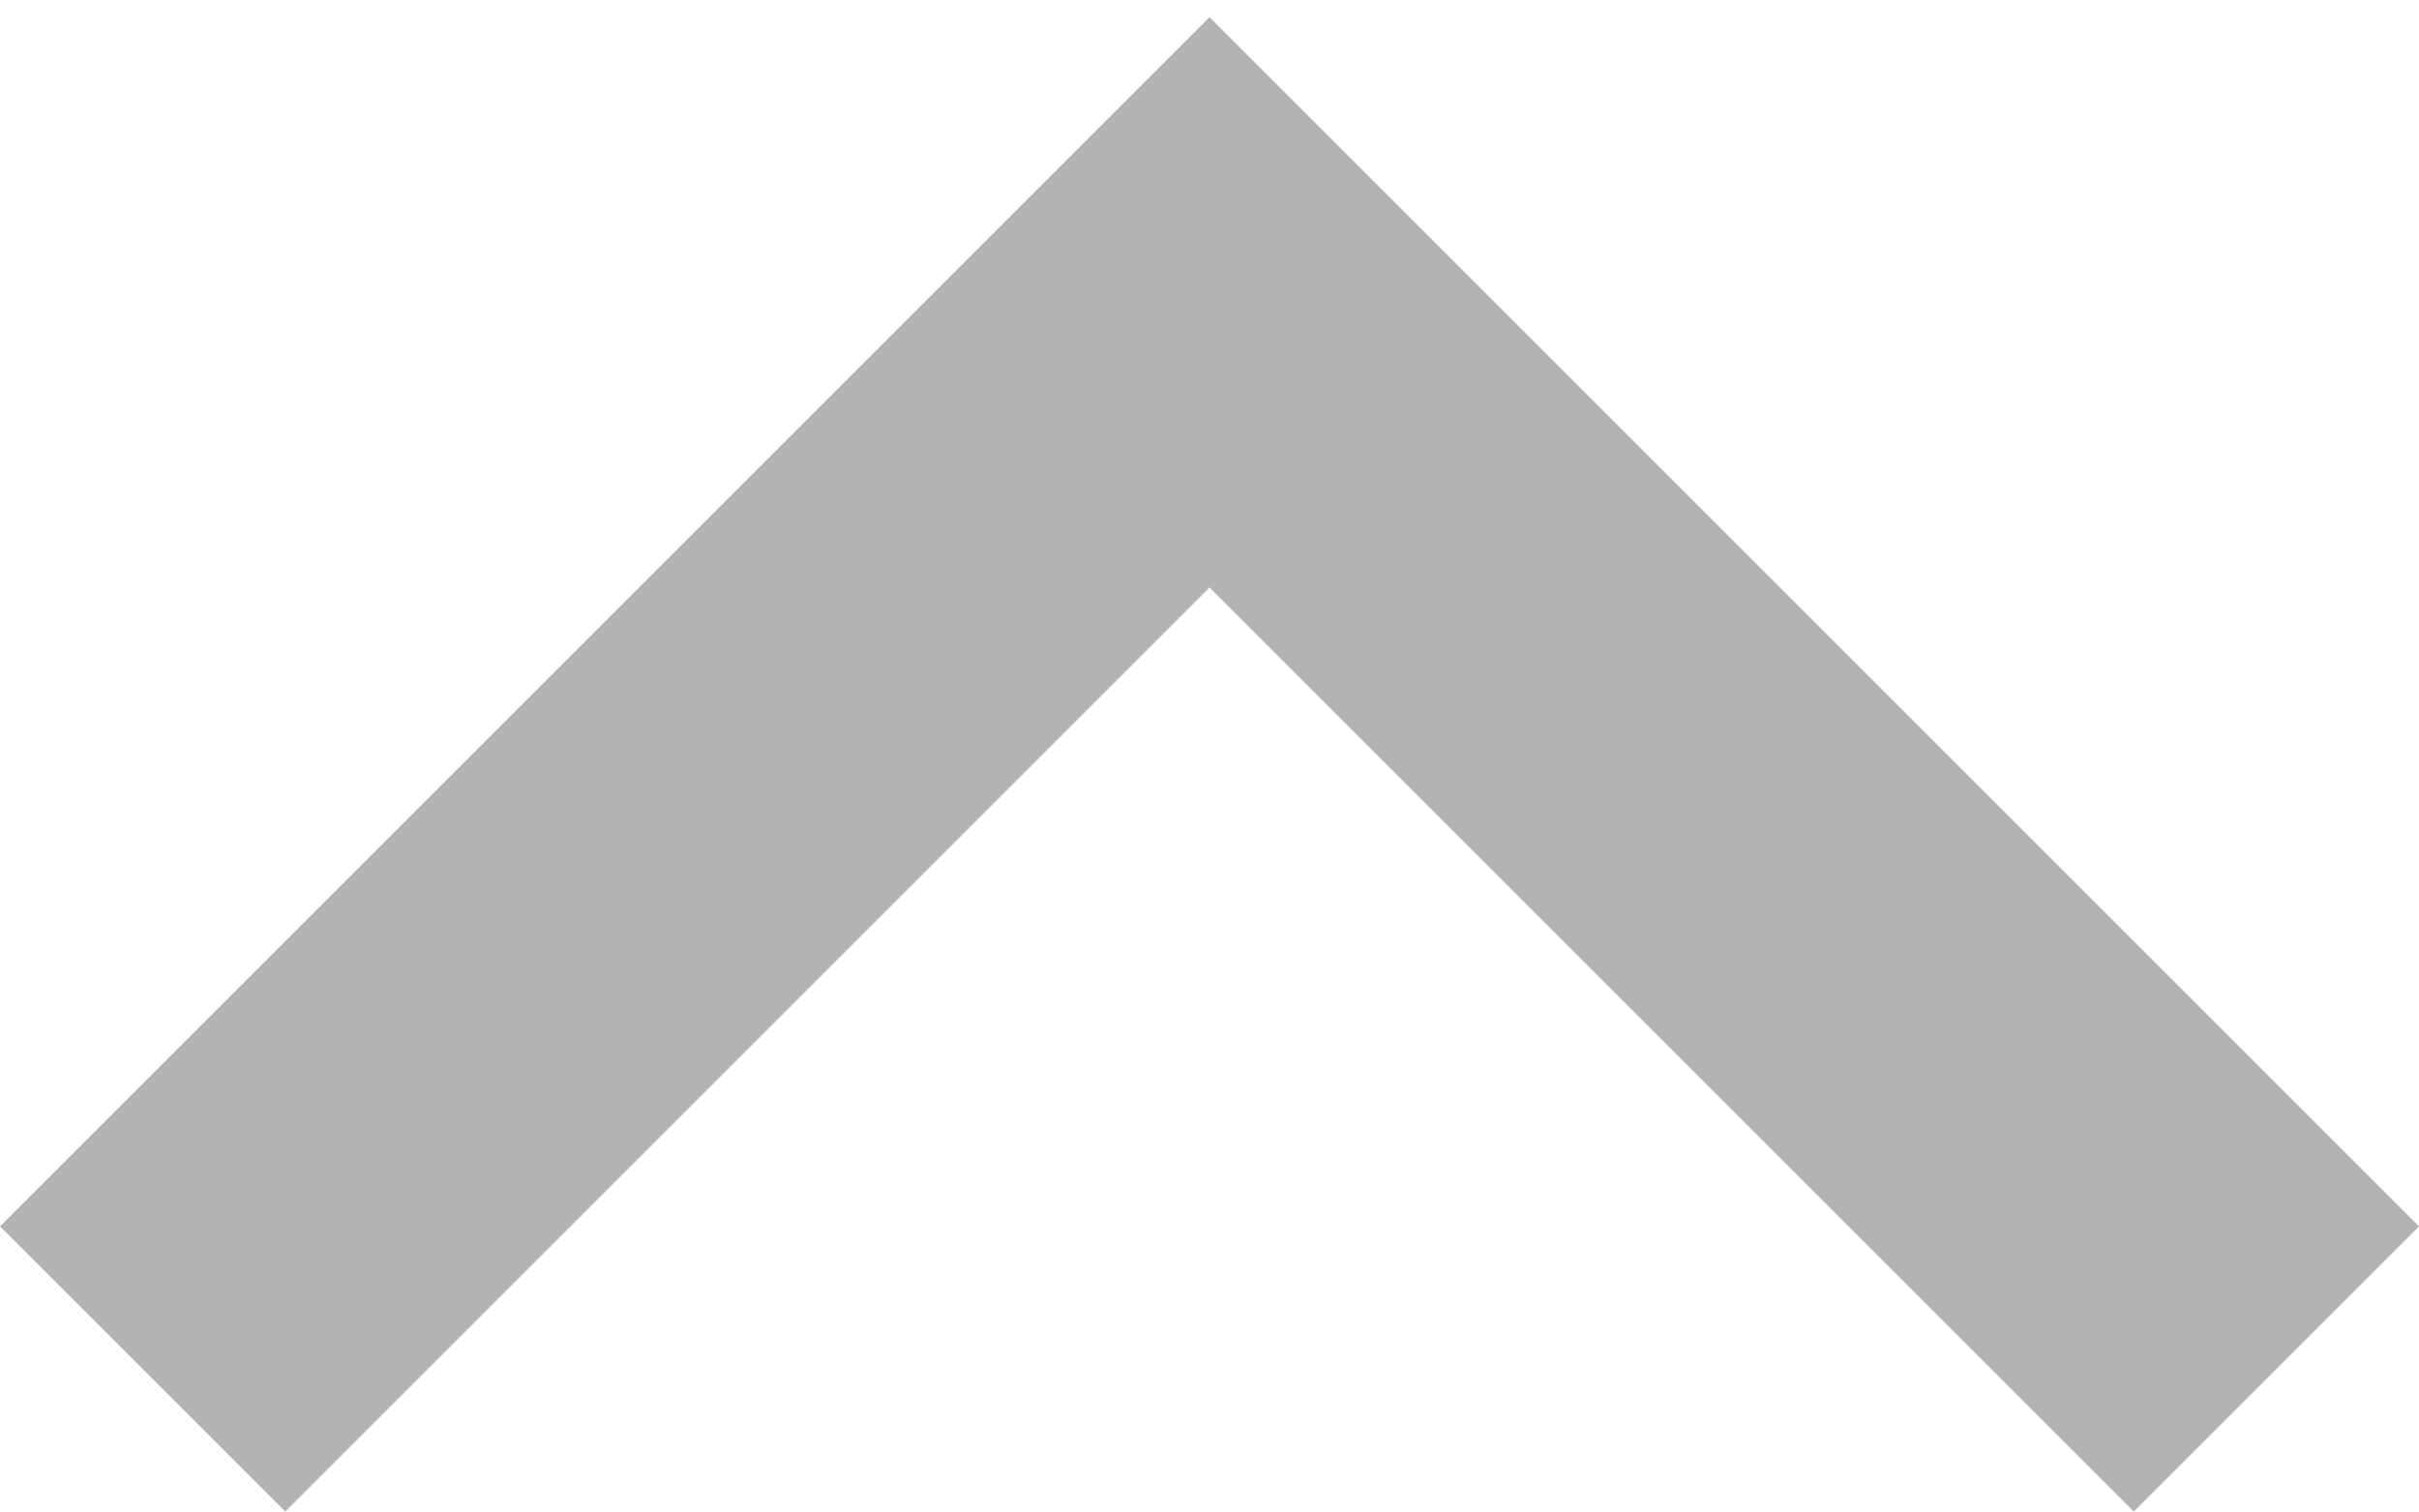
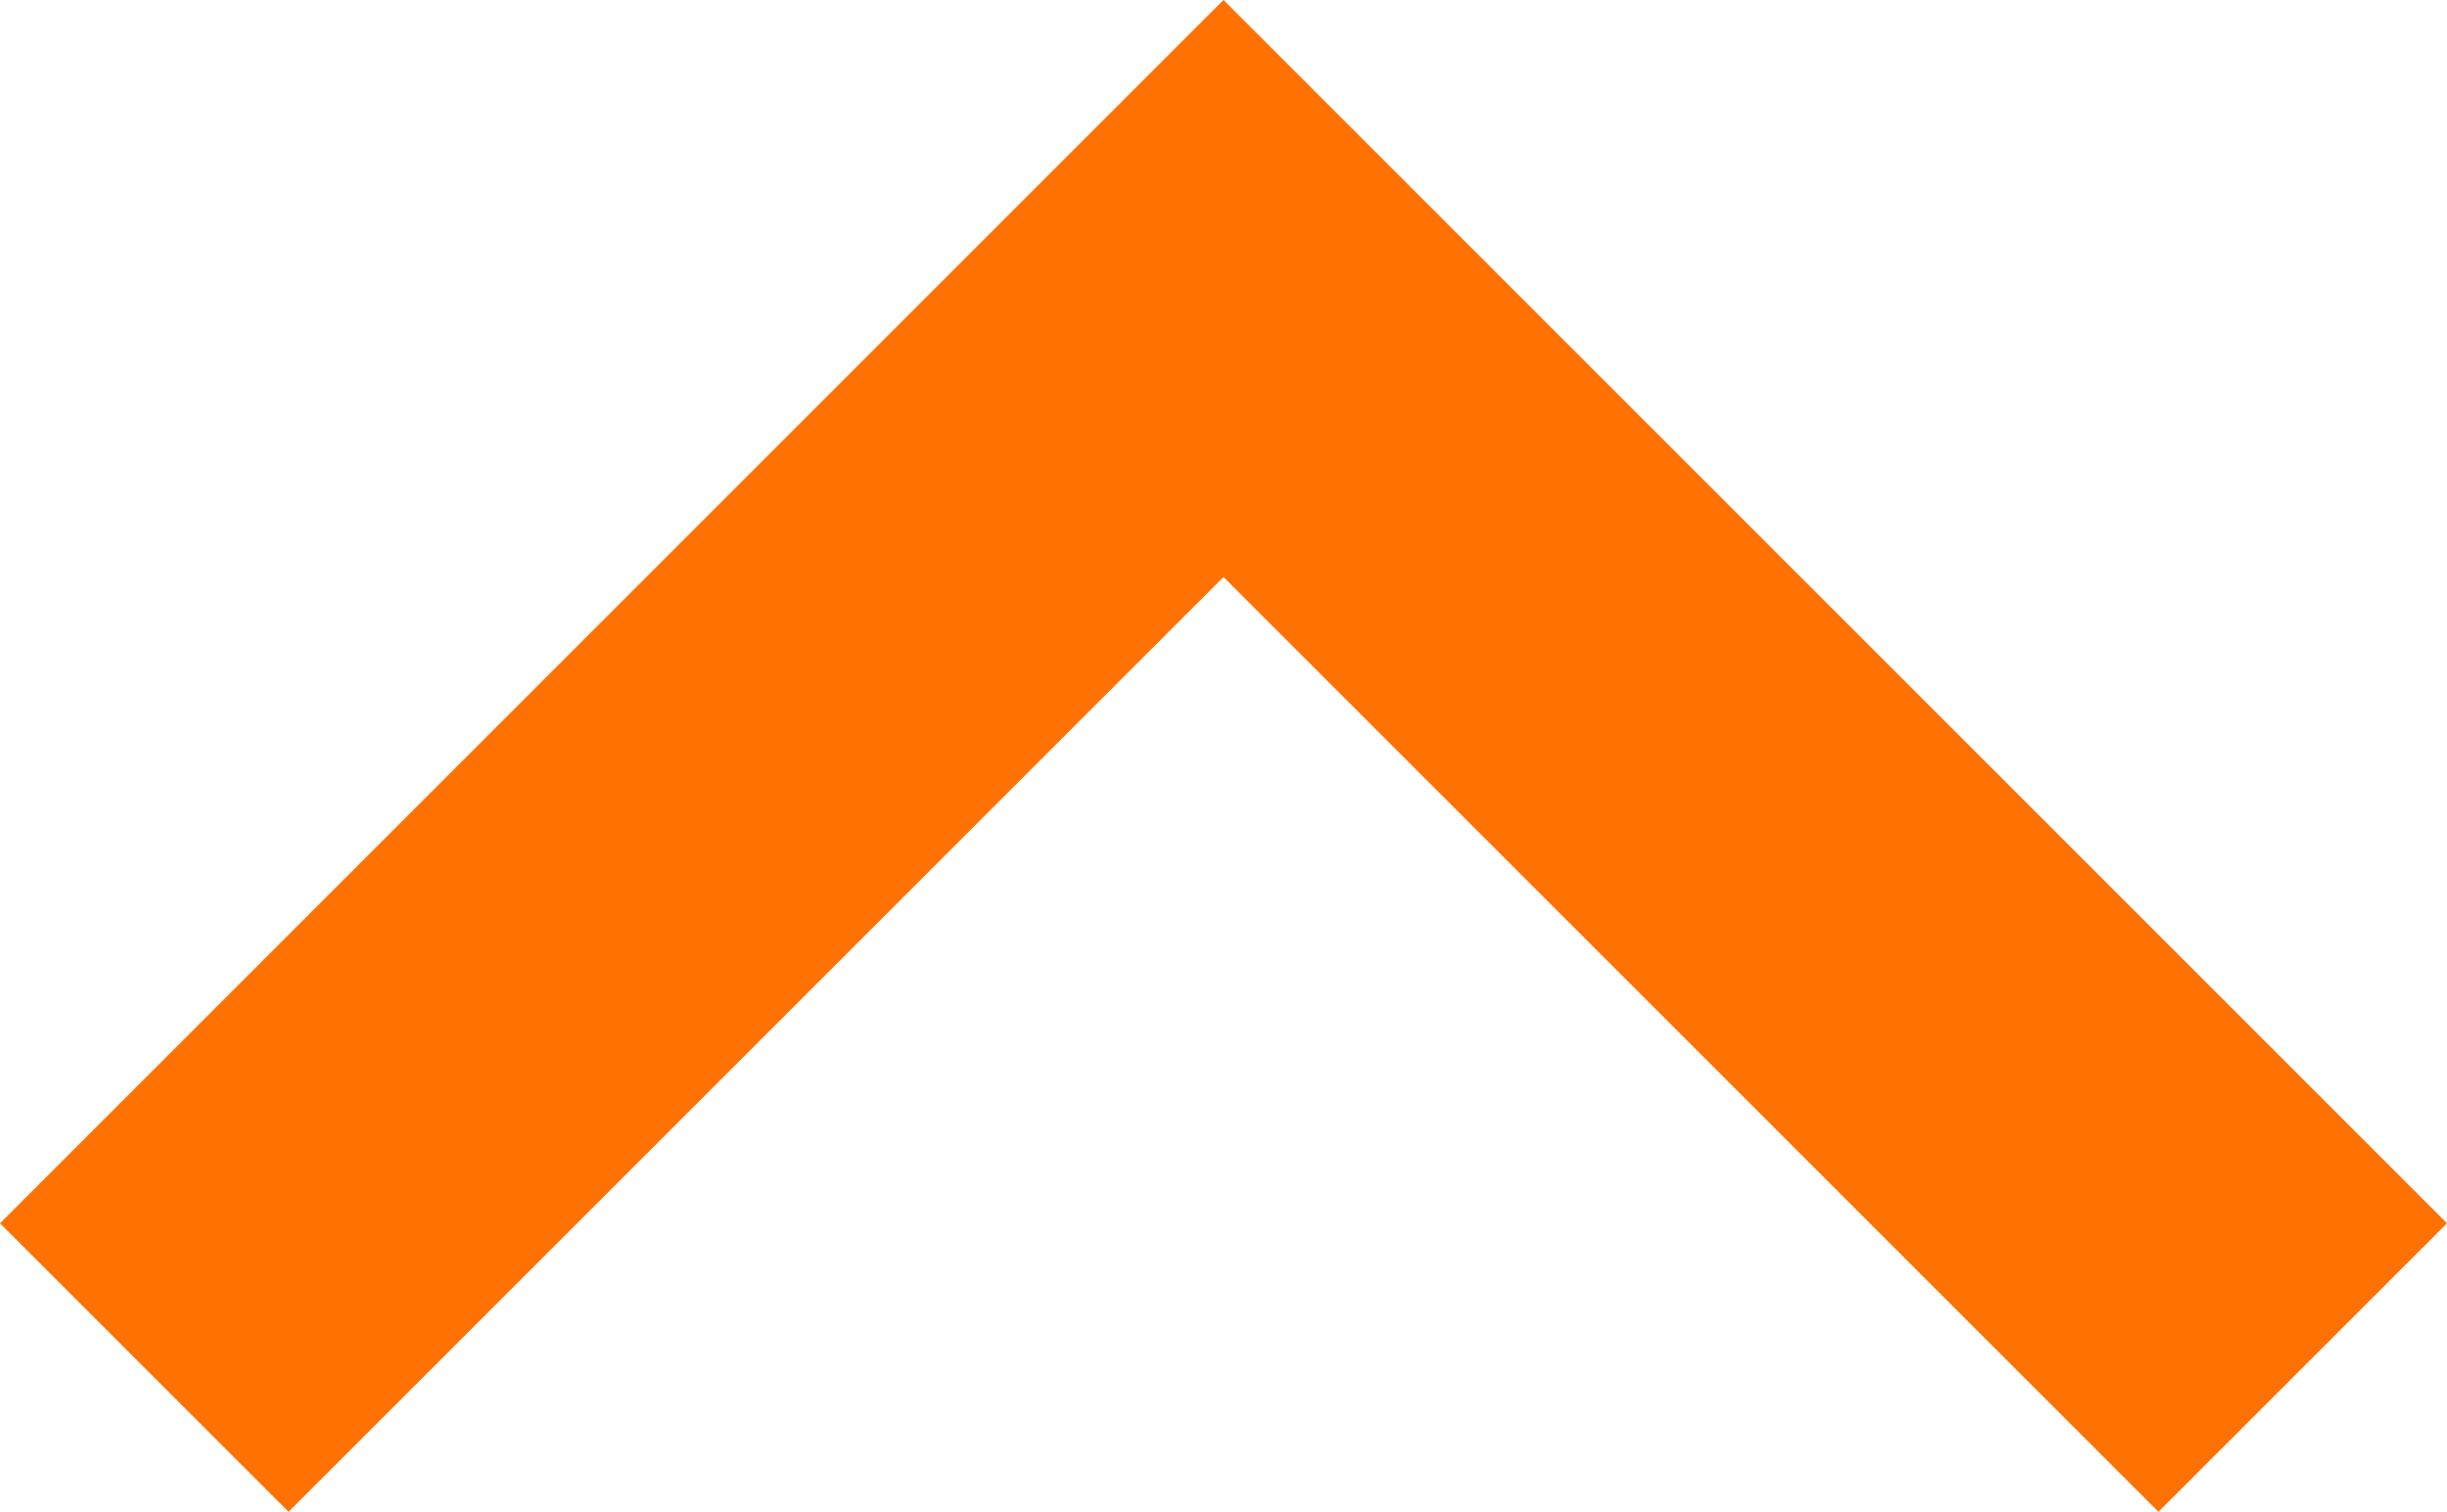
- <svg xmlns="http://www.w3.org/2000/svg" version="1.1" width="24" height="15" viewBox="0 0 24 15" id="svg3077">
-   <defs id="defs3085" />
-   <g transform="translate(-315.44,-310.49)" id="g3079" style="fill:#b3b3b3">
-     <path d="m 315.44,322.66 2.83,2.83 9.17,-9.17 9.17,9.17 2.83,-2.83 -12,-12 z" id="path3081" style="fill:#b3b3b3" />
+ <svg xmlns="http://www.w3.org/2000/svg" height="14.83" width="24" version="1.1" viewBox="0 0 24 14.83" id="svg2">
+   <defs id="defs10" />
+   <g transform="translate(-315.44 -310.66)" id="g4" style="display:inline">
+     <path d="m315.44 322.66 2.83 2.83 9.17-9.17 9.17 9.17 2.83-2.83-12-12z" fill="#FF7100" id="path6" style="fill-opacity:1" />
  </g>
</svg>
